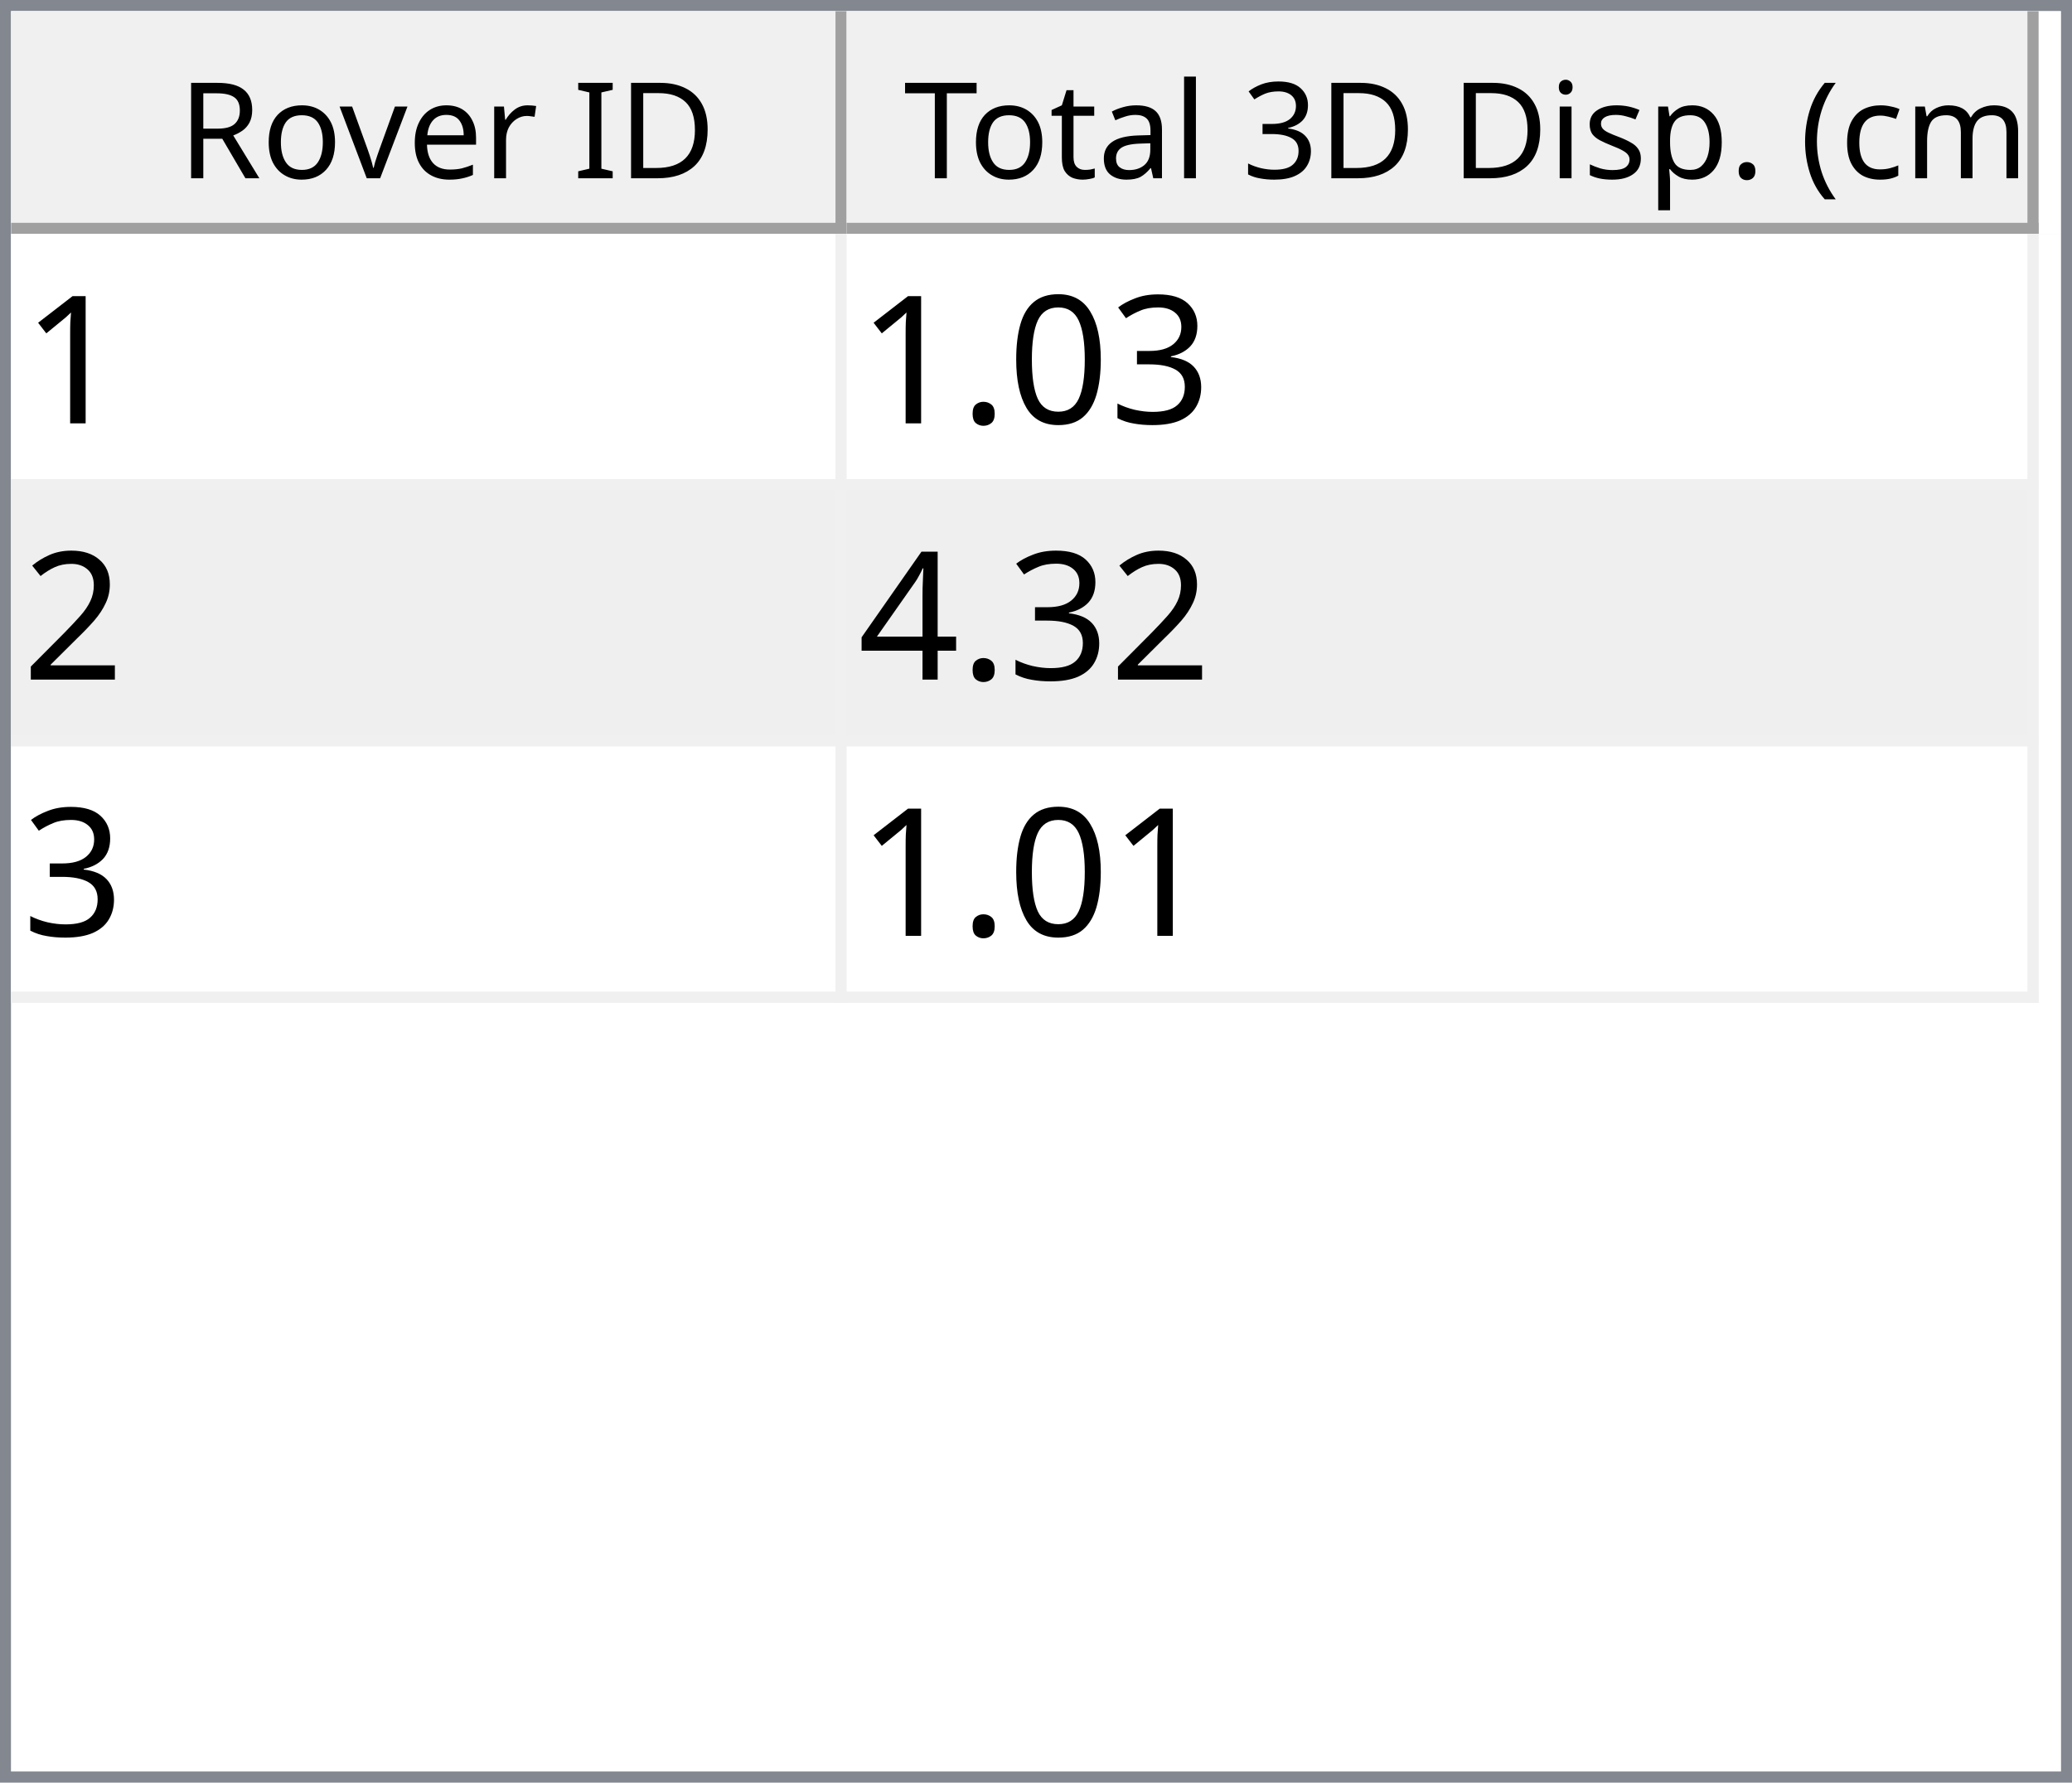
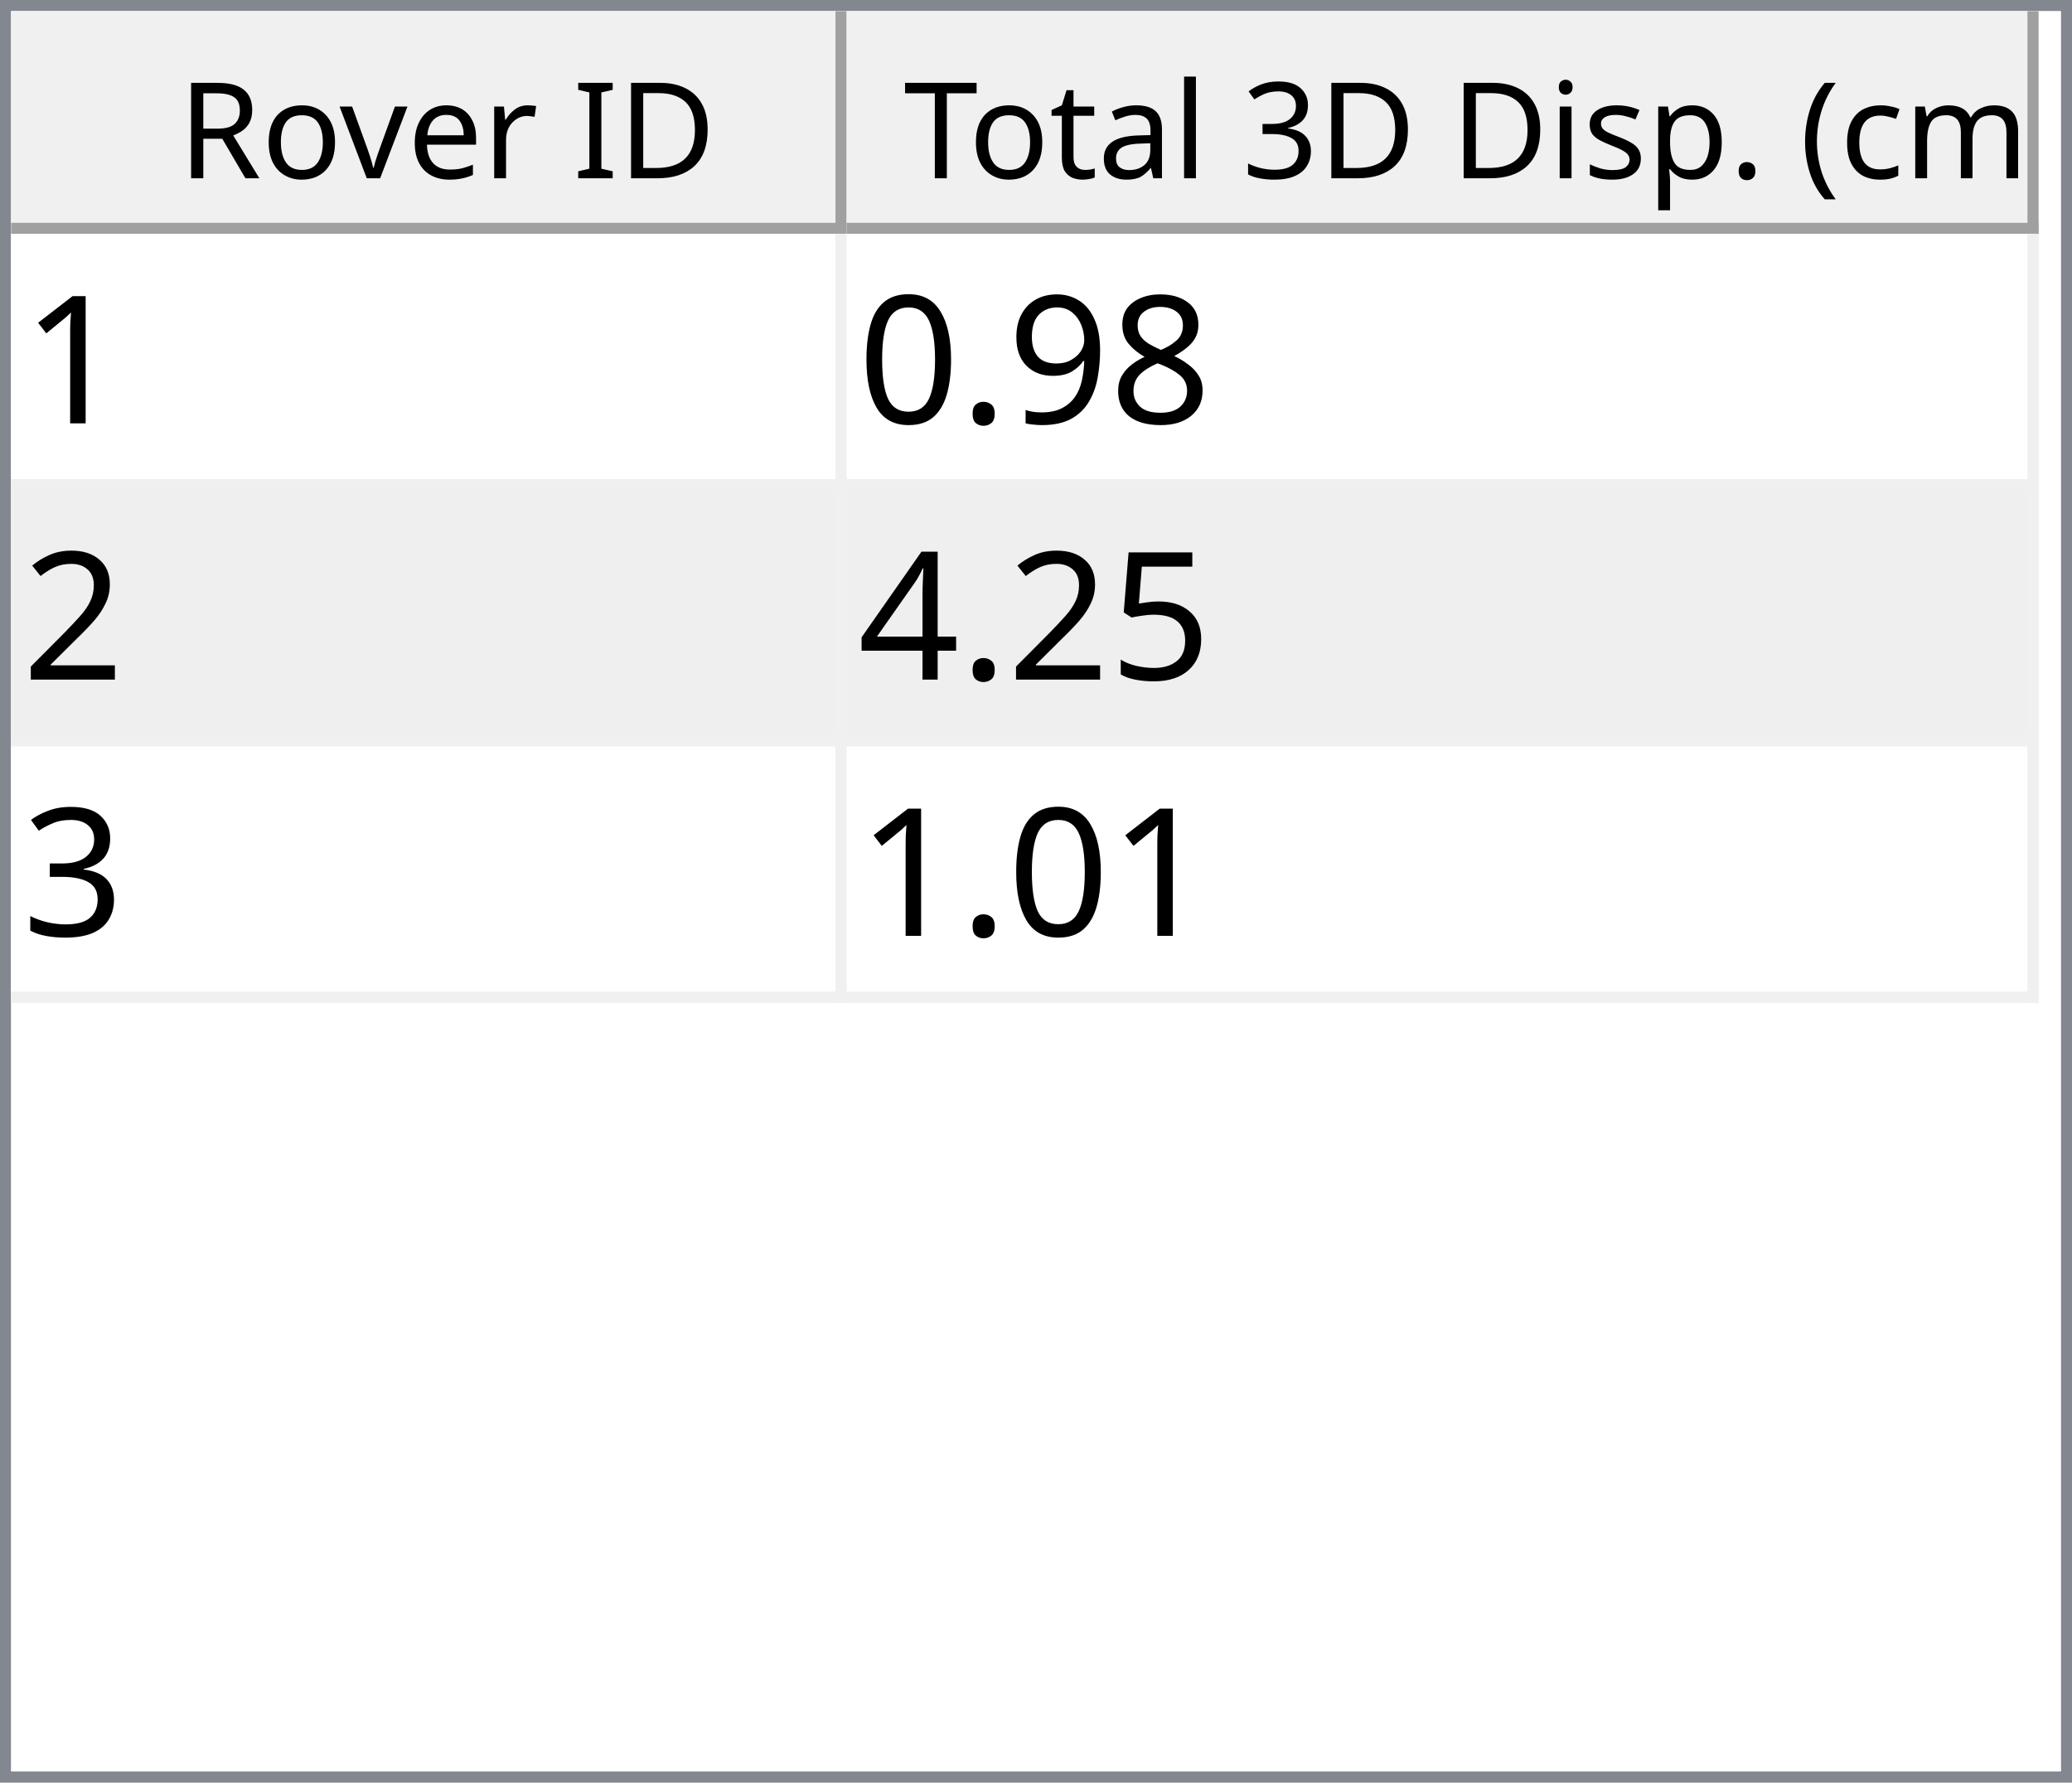
<svg xmlns="http://www.w3.org/2000/svg" style="fill-opacity:1; color-rendering:auto; color-interpolation:auto; text-rendering:auto; stroke:black; stroke-linecap:square; stroke-miterlimit:10; shape-rendering:auto; stroke-opacity:1; fill:black; stroke-dasharray:none; font-weight:normal; stroke-width:1; font-family:'Dialog'; font-style:normal; stroke-linejoin:miter; font-size:12px; stroke-dashoffset:0; image-rendering:auto;" width="186" height="160">
  <defs id="genericDefs" />
  <g>
    <defs id="defs1">
      <clipPath clipPathUnits="userSpaceOnUse" id="clipPath1">
        <path d="M0 0 L186 0 L186 160 L0 160 L0 0 Z" />
      </clipPath>
      <clipPath clipPathUnits="userSpaceOnUse" id="clipPath2">
        <path d="M0 0 L0 160 L186 160 L186 0 Z" />
      </clipPath>
      <clipPath clipPathUnits="userSpaceOnUse" id="clipPath3">
        <path d="M0 0 L0 20 L184 20 L184 0 Z" />
      </clipPath>
      <clipPath clipPathUnits="userSpaceOnUse" id="clipPath4">
        <path d="M0 0 L0 20 L75 20 L75 0 Z" />
      </clipPath>
      <clipPath clipPathUnits="userSpaceOnUse" id="clipPath5">
        <path d="M1 1 L1 19 L74 19 L74 1 Z" />
      </clipPath>
      <clipPath clipPathUnits="userSpaceOnUse" id="clipPath6">
        <path d="M0 0 L0 18 L73 18 L73 0 Z" />
      </clipPath>
      <clipPath clipPathUnits="userSpaceOnUse" id="clipPath7">
        <path d="M-0.5 -0.5 L-0.5 19.5 L74.5 19.5 L74.5 -0.5 Z" />
      </clipPath>
      <clipPath clipPathUnits="userSpaceOnUse" id="clipPath8">
        <path d="M0 0 L0 20 L107 20 L107 0 Z" />
      </clipPath>
      <clipPath clipPathUnits="userSpaceOnUse" id="clipPath9">
        <path d="M1 1 L1 19 L106 19 L106 1 Z" />
      </clipPath>
      <clipPath clipPathUnits="userSpaceOnUse" id="clipPath10">
        <path d="M0 0 L0 18 L105 18 L105 0 Z" />
      </clipPath>
      <clipPath clipPathUnits="userSpaceOnUse" id="clipPath11">
        <path d="M-0.5 -0.5 L-0.5 19.5 L106.5 19.5 L106.5 -0.5 Z" />
      </clipPath>
      <clipPath clipPathUnits="userSpaceOnUse" id="clipPath12">
        <path d="M0 0 L0 138 L184 138 L184 0 Z" />
      </clipPath>
      <clipPath clipPathUnits="userSpaceOnUse" id="clipPath13">
        <path d="M0 0 L0 69 L182 69 L182 0 Z" />
      </clipPath>
      <clipPath clipPathUnits="userSpaceOnUse" id="clipPath14">
        <path d="M-0.5 -0.5 L-0.5 68.5 L181.5 68.5 L181.5 -0.5 Z" />
      </clipPath>
      <clipPath clipPathUnits="userSpaceOnUse" id="clipPath15">
        <path d="M0 0 L0 22 L74 22 L74 0 Z" />
      </clipPath>
      <clipPath clipPathUnits="userSpaceOnUse" id="clipPath16">
        <path d="M0 0 L0 22 L106 22 L106 0 Z" />
      </clipPath>
      <font horiz-adv-x="64.551" id="font1">
        <font-face ascent="107.91" descent="25.098" units-per-em="100" style="font-style:normal; font-family:Segoe UI; font-weight:normal;" />
        <missing-glyph horiz-adv-x="64.551" d="M8.109 0 L8.109 68.266 L56.453 68.266 L56.453 0 L8.109 0 ZM15.328 7.234 L49.219 7.234 L49.219 61.031 L15.328 61.031 L15.328 7.234 Z" />
        <glyph unicode="D" horiz-adv-x="70.117" d="M9.188 0 L9.188 70.016 L28.516 70.016 Q65.531 70.016 65.531 35.891 Q65.531 19.672 55.25 9.836 Q44.969 0 27.734 0 L9.188 0 ZM17.391 62.594 L17.391 7.422 L27.828 7.422 Q41.609 7.422 49.273 14.797 Q56.938 22.172 56.938 35.688 Q56.938 62.594 28.328 62.594 L17.391 62.594 Z" />
        <glyph unicode="I" horiz-adv-x="26.611" d="M17.391 0 L9.188 0 L9.188 70.016 L17.391 70.016 L17.391 0 Z" />
        <glyph unicode=" " horiz-adv-x="27.393" d="" />
        <glyph unicode="r" horiz-adv-x="34.766" d="M34.188 41.891 Q32.078 43.5 28.125 43.5 Q23 43.5 19.555 38.672 Q16.109 33.844 16.109 25.484 L16.109 0 L8.109 0 L8.109 50 L16.109 50 L16.109 39.703 L16.312 39.703 Q18.016 44.969 21.531 47.922 Q25.047 50.875 29.391 50.875 Q32.516 50.875 34.188 50.203 L34.188 41.891 Z" />
        <glyph unicode="e" horiz-adv-x="52.295" d="M48.297 23 L12.984 23 Q13.188 14.656 17.484 10.109 Q21.781 5.562 29.297 5.562 Q37.75 5.562 44.828 11.141 L44.828 3.609 Q38.234 -1.172 27.391 -1.172 Q16.797 -1.172 10.742 5.641 Q4.688 12.453 4.688 24.812 Q4.688 36.469 11.305 43.82 Q17.922 51.172 27.734 51.172 Q37.547 51.172 42.922 44.828 Q48.297 38.484 48.297 27.203 L48.297 23 ZM40.094 29.781 Q40.047 36.719 36.75 40.578 Q33.453 44.438 27.594 44.438 Q21.922 44.438 17.969 40.383 Q14.016 36.328 13.094 29.781 L40.094 29.781 Z" />
        <glyph unicode="v" horiz-adv-x="47.9" d="M47.406 50 L27.484 0 L19.625 0 L0.688 50 L9.469 50 L22.172 13.672 Q23.578 9.672 23.922 6.688 L24.125 6.688 Q24.609 10.453 25.688 13.484 L38.969 50 L47.406 50 Z" />
        <glyph unicode="o" horiz-adv-x="58.594" d="M29 -1.172 Q17.922 -1.172 11.305 5.836 Q4.688 12.844 4.688 24.422 Q4.688 37.016 11.57 44.094 Q18.453 51.172 30.172 51.172 Q41.359 51.172 47.633 44.289 Q53.906 37.406 53.906 25.203 Q53.906 13.234 47.141 6.031 Q40.375 -1.172 29 -1.172 ZM29.594 44.438 Q21.875 44.438 17.383 39.188 Q12.891 33.938 12.891 24.703 Q12.891 15.828 17.43 10.695 Q21.969 5.562 29.594 5.562 Q37.359 5.562 41.531 10.594 Q45.703 15.625 45.703 24.906 Q45.703 34.281 41.531 39.359 Q37.359 44.438 29.594 44.438 Z" />
        <glyph unicode="R" horiz-adv-x="59.814" d="M59.375 0 L49.609 0 L37.891 19.625 Q36.281 22.359 34.766 24.289 Q33.25 26.219 31.664 27.438 Q30.078 28.656 28.25 29.219 Q26.422 29.781 24.125 29.781 L17.391 29.781 L17.391 0 L9.188 0 L9.188 70.016 L30.078 70.016 Q34.672 70.016 38.555 68.867 Q42.438 67.719 45.289 65.375 Q48.141 63.031 49.758 59.547 Q51.375 56.062 51.375 51.375 Q51.375 47.703 50.273 44.656 Q49.172 41.609 47.148 39.211 Q45.125 36.812 42.266 35.133 Q39.406 33.453 35.844 32.516 L35.844 32.328 Q37.594 31.547 38.891 30.547 Q40.188 29.547 41.359 28.18 Q42.531 26.812 43.68 25.078 Q44.828 23.344 46.234 21.047 L59.375 0 ZM17.391 62.594 L17.391 37.203 L28.516 37.203 Q31.594 37.203 34.203 38.133 Q36.812 39.062 38.719 40.797 Q40.625 42.531 41.703 45.047 Q42.781 47.562 42.781 50.688 Q42.781 56.297 39.141 59.445 Q35.5 62.594 28.609 62.594 L17.391 62.594 Z" />
        <glyph unicode=")" horiz-adv-x="30.176" d="M8.297 -15.922 L1.172 -15.922 Q16.406 2.344 16.406 26.812 Q16.406 51.469 1.078 70.016 L8.297 70.016 Q23.531 52.156 23.531 26.703 Q23.531 1.375 8.297 -15.922 Z" />
        <glyph unicode="m" horiz-adv-x="86.133" d="M79.109 0 L71.094 0 L71.094 28.719 Q71.094 37.016 68.531 40.727 Q65.969 44.438 59.906 44.438 Q54.781 44.438 51.195 39.75 Q47.609 35.062 47.609 28.516 L47.609 0 L39.594 0 L39.594 29.688 Q39.594 44.438 28.219 44.438 Q22.953 44.438 19.531 40.016 Q16.109 35.594 16.109 28.516 L16.109 0 L8.109 0 L8.109 50 L16.109 50 L16.109 42.094 L16.312 42.094 Q21.625 51.172 31.844 51.172 Q36.969 51.172 40.773 48.312 Q44.578 45.453 46 40.828 Q51.562 51.172 62.594 51.172 Q79.109 51.172 79.109 30.812 L79.109 0 Z" />
        <glyph unicode="c" horiz-adv-x="46.191" d="M42.188 2.297 Q36.422 -1.172 28.516 -1.172 Q17.828 -1.172 11.258 5.789 Q4.688 12.75 4.688 23.828 Q4.688 36.188 11.766 43.68 Q18.844 51.172 30.672 51.172 Q37.25 51.172 42.281 48.734 L42.281 40.531 Q36.719 44.438 30.375 44.438 Q22.703 44.438 17.797 38.945 Q12.891 33.453 12.891 24.516 Q12.891 15.719 17.508 10.641 Q22.125 5.562 29.891 5.562 Q36.422 5.562 42.188 9.906 L42.188 2.297 Z" />
        <glyph unicode="(" horiz-adv-x="30.176" d="M29.109 -15.922 L21.969 -15.922 Q6.844 1.375 6.844 26.703 Q6.844 52.156 21.969 70.016 L29.203 70.016 Q13.875 51.469 13.875 26.812 Q13.875 2.344 29.109 -15.922 Z" />
        <glyph unicode="." horiz-adv-x="21.68" d="M10.891 -1.078 Q8.641 -1.078 7.055 0.539 Q5.469 2.156 5.469 4.391 Q5.469 6.641 7.055 8.273 Q8.641 9.906 10.891 9.906 Q13.188 9.906 14.797 8.273 Q16.406 6.641 16.406 4.391 Q16.406 2.156 14.797 0.539 Q13.188 -1.078 10.891 -1.078 Z" />
        <glyph unicode="p" horiz-adv-x="58.789" d="M16.312 7.234 L16.109 7.234 L16.109 -23 L8.109 -23 L8.109 50 L16.109 50 L16.109 41.219 L16.312 41.219 Q22.219 51.172 33.594 51.172 Q43.266 51.172 48.688 44.461 Q54.109 37.75 54.109 26.469 Q54.109 13.922 48 6.375 Q41.891 -1.172 31.297 -1.172 Q21.578 -1.172 16.312 7.234 ZM16.109 27.391 L16.109 20.406 Q16.109 14.203 20.141 9.883 Q24.172 5.562 30.375 5.562 Q37.641 5.562 41.773 11.133 Q45.906 16.703 45.906 26.609 Q45.906 34.969 42.047 39.703 Q38.188 44.438 31.594 44.438 Q24.609 44.438 20.359 39.578 Q16.109 34.719 16.109 27.391 Z" />
        <glyph unicode="s" horiz-adv-x="42.432" d="M5.078 1.812 L5.078 10.406 Q11.625 5.562 19.484 5.562 Q30.031 5.562 30.031 12.594 Q30.031 14.594 29.125 15.992 Q28.219 17.391 26.68 18.461 Q25.141 19.531 23.07 20.383 Q21 21.234 18.609 22.172 Q15.281 23.484 12.766 24.828 Q10.25 26.172 8.57 27.859 Q6.891 29.547 6.031 31.695 Q5.172 33.844 5.172 36.719 Q5.172 40.234 6.789 42.945 Q8.406 45.656 11.086 47.484 Q13.766 49.312 17.211 50.242 Q20.656 51.172 24.312 51.172 Q30.812 51.172 35.938 48.922 L35.938 40.828 Q30.422 44.438 23.25 44.438 Q21 44.438 19.195 43.922 Q17.391 43.406 16.094 42.477 Q14.797 41.547 14.086 40.258 Q13.375 38.969 13.375 37.406 Q13.375 35.453 14.086 34.133 Q14.797 32.812 16.164 31.789 Q17.531 30.766 19.484 29.938 Q21.438 29.109 23.922 28.125 Q27.25 26.859 29.883 25.516 Q32.516 24.172 34.375 22.484 Q36.234 20.797 37.234 18.602 Q38.234 16.406 38.234 13.375 Q38.234 9.672 36.602 6.938 Q34.969 4.203 32.234 2.398 Q29.5 0.594 25.93 -0.289 Q22.359 -1.172 18.453 -1.172 Q10.75 -1.172 5.078 1.812 Z" />
        <glyph unicode="i" horiz-adv-x="24.219" d="M12.203 62.703 Q10.062 62.703 8.547 64.164 Q7.031 65.625 7.031 67.875 Q7.031 70.125 8.547 71.609 Q10.062 73.094 12.203 73.094 Q14.406 73.094 15.945 71.609 Q17.484 70.125 17.484 67.875 Q17.484 65.719 15.945 64.211 Q14.406 62.703 12.203 62.703 ZM16.109 0 L8.109 0 L8.109 50 L16.109 50 L16.109 0 Z" />
        <glyph unicode="3" horiz-adv-x="53.906" d="M46.531 19.828 Q46.531 15.094 44.75 11.211 Q42.969 7.328 39.719 4.57 Q36.469 1.812 31.93 0.297 Q27.391 -1.219 21.922 -1.219 Q11.922 -1.219 6 2.594 L6 11.188 Q13.094 5.609 22.219 5.609 Q25.875 5.609 28.828 6.539 Q31.781 7.469 33.906 9.227 Q36.031 10.984 37.18 13.477 Q38.328 15.969 38.328 19.094 Q38.328 32.812 18.797 32.812 L12.984 32.812 L12.984 39.594 L18.5 39.594 Q35.797 39.594 35.797 52.484 Q35.797 64.406 22.609 64.406 Q15.188 64.406 8.688 59.422 L8.688 67.188 Q15.375 71.188 24.609 71.188 Q29 71.188 32.57 69.969 Q36.141 68.75 38.68 66.555 Q41.219 64.359 42.609 61.281 Q44 58.203 44 54.5 Q44 40.672 30.031 36.719 L30.031 36.531 Q33.594 36.141 36.625 34.797 Q39.656 33.453 41.852 31.305 Q44.047 29.156 45.289 26.25 Q46.531 23.344 46.531 19.828 Z" />
        <glyph unicode="l" horiz-adv-x="24.219" d="M16.109 0 L8.109 0 L8.109 74.031 L16.109 74.031 L16.109 0 Z" />
        <glyph unicode="a" horiz-adv-x="50.879" d="M43.891 0 L35.891 0 L35.891 7.812 L35.688 7.812 Q30.469 -1.172 20.312 -1.172 Q12.844 -1.172 8.617 2.781 Q4.391 6.734 4.391 13.281 Q4.391 27.297 20.906 29.594 L35.891 31.688 Q35.891 44.438 25.594 44.438 Q16.547 44.438 9.281 38.281 L9.281 46.484 Q16.656 51.172 26.266 51.172 Q43.891 51.172 43.891 32.516 L43.891 0 ZM35.891 25.297 L23.828 23.641 Q18.266 22.859 15.43 20.875 Q12.594 18.891 12.594 13.875 Q12.594 10.203 15.211 7.883 Q17.828 5.562 22.172 5.562 Q28.125 5.562 32.008 9.742 Q35.891 13.922 35.891 20.312 L35.891 25.297 Z" />
        <glyph unicode="t" horiz-adv-x="33.887" d="M31.297 0.484 Q28.469 -1.078 23.828 -1.078 Q10.688 -1.078 10.688 13.578 L10.688 43.172 L2.094 43.172 L2.094 50 L10.688 50 L10.688 62.203 L18.703 64.797 L18.703 50 L31.297 50 L31.297 43.172 L18.703 43.172 L18.703 14.984 Q18.703 9.969 20.414 7.82 Q22.125 5.672 26.078 5.672 Q29.109 5.672 31.297 7.328 L31.297 0.484 Z" />
        <glyph unicode="T" horiz-adv-x="52.393" d="M50.594 62.594 L30.375 62.594 L30.375 0 L22.172 0 L22.172 62.594 L2 62.594 L2 70.016 L50.594 70.016 L50.594 62.594 Z" />
      </font>
      <font horiz-adv-x="75.0" id="font2">
        <font-face ascent="100.537" descent="21.973" units-per-em="100" style="font-style:normal; font-family:sans-serif; font-weight:normal;" />
        <missing-glyph horiz-adv-x="75.0" d="M12.5 0 L12.5 62.5 L62.5 62.5 L62.5 0 L12.5 0 ZM14.062 1.562 L60.938 1.562 L60.938 60.938 L14.062 60.938 L14.062 1.562 Z" />
        <glyph unicode="1" horiz-adv-x="55.615" d="M37.25 0 L28.469 0 L28.469 56 Q25.297 52.984 20.141 49.953 Q14.984 46.922 10.891 45.406 L10.891 53.906 Q18.266 57.375 23.781 62.305 Q29.297 67.234 31.594 71.875 L37.25 71.875 L37.25 0 Z" />
+         <glyph unicode="8" horiz-adv-x="55.615" d="M17.672 38.812 Q12.203 40.828 9.57 44.539 Q6.938 48.25 6.938 53.422 Q6.938 61.234 12.555 66.555 Q18.172 71.875 27.484 71.875 Q36.859 71.875 42.578 66.43 Q48.297 60.984 48.297 53.172 Q48.297 48.188 45.68 44.508 Q43.062 40.828 37.75 38.812 Q44.344 36.672 47.781 31.883 Q51.219 27.094 51.219 20.453 Q51.219 11.281 44.727 5.031 Q38.234 -1.219 27.641 -1.219 Q17.047 -1.219 10.547 5.055 Q4.047 11.328 4.047 20.703 Q4.047 27.688 7.594 32.398 Q11.141 37.109 17.672 38.812 ZM15.922 53.719 Q15.922 48.641 19.195 45.414 Q22.469 42.188 27.688 42.188 Q32.766 42.188 36.016 45.383 Q39.266 48.578 39.266 53.219 Q39.266 58.062 35.914 61.359 Q32.562 64.656 27.594 64.656 Q22.562 64.656 19.242 61.43 Q15.922 58.203 15.922 53.719 ZM13.094 20.656 Q13.094 16.891 14.875 13.375 Q16.656 9.859 20.172 7.93 Q23.688 6 27.734 6 Q34.031 6 38.133 10.055 Q42.234 14.109 42.234 20.359 Q42.234 26.703 38.016 30.859 Q33.797 35.016 27.438 35.016 Q21.234 35.016 17.164 30.914 Q13.094 26.812 13.094 20.656 Z" />
+         <glyph unicode="9" horiz-adv-x="55.615" d="M5.469 16.547 L13.922 17.328 Q14.984 11.375 18.016 8.688 Q21.047 6 25.781 6 Q29.828 6 32.883 7.859 Q35.938 9.719 37.891 12.82 Q39.844 15.922 41.164 21.195 Q42.484 26.469 42.484 31.938 Q42.484 32.516 42.438 33.688 Q39.797 29.5 35.234 26.883 Q30.672 24.266 25.344 24.266 Q16.453 24.266 10.305 30.711 Q4.156 37.156 4.156 47.703 Q4.156 58.594 10.578 65.234 Q17 71.875 26.656 71.875 Q33.641 71.875 39.43 68.117 Q45.219 64.359 48.219 57.398 Q51.219 50.438 51.219 37.25 Q51.219 23.531 48.242 15.406 Q45.266 7.281 39.383 3.031 Q33.5 -1.219 25.594 -1.219 Q17.188 -1.219 11.867 3.445 Q6.547 8.109 5.469 16.547 ZM41.453 48.141 Q41.453 55.719 37.43 60.156 Q33.406 64.594 27.734 64.594 Q21.875 64.594 17.531 59.812 Q13.188 55.031 13.188 47.406 Q13.188 40.578 17.312 36.305 Q21.438 32.031 27.484 32.031 Q33.594 32.031 37.523 36.305 Q41.453 40.578 41.453 48.141 Z" />
+         <glyph unicode="." horiz-adv-x="27.783" d="M9.078 0 L9.078 10.016 L19.094 10.016 L19.094 0 L9.078 0 Z" />
+         <glyph unicode="0" horiz-adv-x="55.615" d="M4.156 35.297 Q4.156 48 6.766 55.742 Q9.375 63.484 14.523 67.68 Q19.672 71.875 27.484 71.875 Q33.25 71.875 37.594 69.555 Q41.938 67.234 44.773 62.867 Q47.609 58.5 49.219 52.227 Q50.828 45.953 50.828 35.297 Q50.828 22.703 48.242 14.969 Q45.656 7.234 40.508 3.008 Q35.359 -1.219 27.484 -1.219 Q17.141 -1.219 11.234 6.203 Q4.156 15.141 4.156 35.297 ZM13.188 35.297 Q13.188 17.672 17.312 11.836 Q21.438 6 27.484 6 Q33.547 6 37.672 11.859 Q41.797 17.719 41.797 35.297 Q41.797 52.984 37.672 58.789 Q33.547 64.594 27.391 64.594 Q21.344 64.594 17.719 59.469 Q13.188 52.938 13.188 35.297 Z" />
+         <glyph unicode="2" horiz-adv-x="55.615" d="M50.344 8.453 L50.344 0 L3.031 0 Q2.938 3.172 4.047 6.109 Q5.859 10.938 9.836 15.625 Q13.812 20.312 21.344 26.469 Q33.016 36.031 37.117 41.625 Q41.219 47.219 41.219 52.203 Q41.219 57.422 37.477 61.008 Q33.734 64.594 27.734 64.594 Q21.391 64.594 17.578 60.789 Q13.766 56.984 13.719 50.25 L4.688 51.172 Q5.609 61.281 11.664 66.578 Q17.719 71.875 27.938 71.875 Q38.234 71.875 44.242 66.164 Q50.25 60.453 50.25 52 Q50.25 47.703 48.492 43.555 Q46.734 39.406 42.656 34.812 Q38.578 30.219 29.109 22.219 Q21.188 15.578 18.945 13.211 Q16.703 10.844 15.234 8.453 L50.344 8.453 Z" />
+         <glyph unicode="5" horiz-adv-x="55.615" d="M4.156 18.75 L13.375 19.531 Q14.406 12.797 18.141 9.398 Q21.875 6 27.156 6 Q33.5 6 37.891 10.789 Q42.281 15.578 42.281 23.484 Q42.281 31 38.062 35.352 Q33.844 39.703 27 39.703 Q22.75 39.703 19.336 37.773 Q15.922 35.844 13.969 32.766 L5.719 33.844 L12.641 70.609 L48.25 70.609 L48.25 62.203 L19.672 62.203 L15.828 42.969 Q22.266 47.469 29.344 47.469 Q38.719 47.469 45.164 40.969 Q51.609 34.469 51.609 24.266 Q51.609 14.547 45.953 7.469 Q39.062 -1.219 27.156 -1.219 Q17.391 -1.219 11.211 4.25 Q5.031 9.719 4.156 18.75 Z" />
+         <glyph unicode="4" horiz-adv-x="55.615" d="M32.328 0 L32.328 17.141 L1.266 17.141 L1.266 25.203 L33.938 71.578 L41.109 71.578 L41.109 25.203 L50.781 25.203 L50.781 17.141 L41.109 17.141 L41.109 0 L32.328 0 ZM32.328 25.203 L32.328 57.469 L9.906 25.203 L32.328 25.203 Z" />
        <glyph unicode="3" horiz-adv-x="55.615" d="M4.203 18.891 L12.984 20.062 Q14.5 12.594 18.141 9.297 Q21.781 6 27 6 Q33.203 6 37.477 10.297 Q41.75 14.594 41.75 20.953 Q41.75 27 37.797 30.93 Q33.844 34.859 27.734 34.859 Q25.25 34.859 21.531 33.891 L22.516 41.609 Q23.391 41.5 23.922 41.5 Q29.547 41.5 34.039 44.43 Q38.531 47.359 38.531 53.469 Q38.531 58.297 35.258 61.477 Q31.984 64.656 26.812 64.656 Q21.688 64.656 18.266 61.43 Q14.844 58.203 13.875 51.766 L5.078 53.328 Q6.688 62.156 12.398 67.016 Q18.109 71.875 26.609 71.875 Q32.469 71.875 37.398 69.359 Q42.328 66.844 44.945 62.5 Q47.562 58.156 47.562 53.266 Q47.562 48.641 45.07 44.828 Q42.578 41.016 37.703 38.766 Q44.047 37.312 47.562 32.695 Q51.078 28.078 51.078 21.141 Q51.078 11.766 44.242 5.25 Q37.406 -1.266 26.953 -1.266 Q17.531 -1.266 11.305 4.352 Q5.078 9.969 4.203 18.891 Z" />
-         <glyph unicode="0" horiz-adv-x="55.615" d="M4.156 35.297 Q4.156 48 6.766 55.742 Q9.375 63.484 14.523 67.68 Q19.672 71.875 27.484 71.875 Q33.25 71.875 37.594 69.555 Q41.938 67.234 44.773 62.867 Q47.609 58.5 49.219 52.227 Q50.828 45.953 50.828 35.297 Q50.828 22.703 48.242 14.969 Q45.656 7.234 40.508 3.008 Q35.359 -1.219 27.484 -1.219 Q17.141 -1.219 11.234 6.203 Q4.156 15.141 4.156 35.297 ZM13.188 35.297 Q13.188 17.672 17.312 11.836 Q21.438 6 27.484 6 Q33.547 6 37.672 11.859 Q41.797 17.719 41.797 35.297 Q41.797 52.984 37.672 58.789 Q33.547 64.594 27.391 64.594 Q21.344 64.594 17.719 59.469 Q13.188 52.938 13.188 35.297 Z" />
-         <glyph unicode="." horiz-adv-x="27.783" d="M9.078 0 L9.078 10.016 L19.094 10.016 L19.094 0 L9.078 0 Z" />
-         <glyph unicode="2" horiz-adv-x="55.615" d="M50.344 8.453 L50.344 0 L3.031 0 Q2.938 3.172 4.047 6.109 Q5.859 10.938 9.836 15.625 Q13.812 20.312 21.344 26.469 Q33.016 36.031 37.117 41.625 Q41.219 47.219 41.219 52.203 Q41.219 57.422 37.477 61.008 Q33.734 64.594 27.734 64.594 Q21.391 64.594 17.578 60.789 Q13.766 56.984 13.719 50.25 L4.688 51.172 Q5.609 61.281 11.664 66.578 Q17.719 71.875 27.938 71.875 Q38.234 71.875 44.242 66.164 Q50.25 60.453 50.25 52 Q50.25 47.703 48.492 43.555 Q46.734 39.406 42.656 34.812 Q38.578 30.219 29.109 22.219 Q21.188 15.578 18.945 13.211 Q16.703 10.844 15.234 8.453 L50.344 8.453 Z" />
-         <glyph unicode="4" horiz-adv-x="55.615" d="M32.328 0 L32.328 17.141 L1.266 17.141 L1.266 25.203 L33.938 71.578 L41.109 71.578 L41.109 25.203 L50.781 25.203 L50.781 17.141 L41.109 17.141 L41.109 0 L32.328 0 ZM32.328 25.203 L32.328 57.469 L9.906 25.203 L32.328 25.203 Z" />
      </font>
    </defs>
    <g style="fill:white; stroke:white;">
      <rect x="0" y="0" width="186" style="clip-path:url(#clipPath1); stroke:none;" height="160" />
    </g>
    <g style="fill:white; text-rendering:optimizeSpeed; color-rendering:optimizeSpeed; image-rendering:optimizeSpeed; shape-rendering:crispEdges; stroke:white; color-interpolation:sRGB;">
      <rect x="0" width="186" height="160" y="0" style="stroke:none;" />
      <path style="stroke:none;" d="M0 160 L186 160 L186 0 L0 0 Z" />
    </g>
    <g style="fill:rgb(240,240,240); font-family:'Segoe UI'; stroke:rgb(240,240,240);">
      <rect x="0" y="0" width="186" style="clip-path:url(#clipPath2); stroke:none;" height="160" />
    </g>
    <g style="fill:rgb(130,135,144); font-family:'Segoe UI'; stroke:rgb(130,135,144);">
      <path d="M0 0 L186 0 L186 160 L0 160 L0 0 ZM1 1 L185 1 L185 159 L1 159 L1 1 Z" style="fill-rule:evenodd; clip-path:url(#clipPath2); stroke:none;" />
    </g>
    <g style="fill:white; font-family:'Segoe UI'; stroke:white;" transform="translate(1,1)">
      <rect x="0" y="0" width="184" style="clip-path:url(#clipPath3); stroke:none;" height="20" />
    </g>
    <g style="fill:rgb(240,240,240); font-family:'Segoe UI'; stroke:rgb(240,240,240);" transform="translate(1,1)">
      <rect x="0" y="0" width="75" style="clip-path:url(#clipPath4); stroke:none;" height="20" />
    </g>
    <g style="font-family:'Segoe UI';" transform="translate(2,2)">
      <text x="14" xml:space="preserve" y="14" style="clip-path:url(#clipPath6); stroke:none;">Rover ID</text>
    </g>
    <g style="fill:rgb(160,160,160); font-family:'Segoe UI'; stroke:rgb(160,160,160); stroke-linejoin:bevel;" transform="translate(1.5,1.5)">
      <line x1="74" x2="74" y1="0" style="fill:none; clip-path:url(#clipPath7);" y2="19" />
    </g>
    <g style="fill:rgb(160,160,160); font-family:'Segoe UI'; stroke:rgb(160,160,160); stroke-linejoin:bevel;" transform="matrix(1,0,0,1,1,1) translate(0.5,0.5)">
      <line x1="0" x2="74" y1="19" style="fill:none; clip-path:url(#clipPath7);" y2="19" />
    </g>
    <g style="fill:rgb(240,240,240); font-family:'Segoe UI'; stroke:rgb(240,240,240);" transform="translate(76,1)">
      <rect x="0" y="0" width="107" style="clip-path:url(#clipPath8); stroke:none;" height="20" />
    </g>
    <g style="font-family:'Segoe UI';" transform="translate(77,2)">
      <text x="1" xml:space="preserve" y="14" style="clip-path:url(#clipPath10); stroke:none;"> Total 3D Disp. (cm)</text>
    </g>
    <g style="fill:rgb(160,160,160); font-family:'Segoe UI'; stroke:rgb(160,160,160); stroke-linejoin:bevel;" transform="translate(76.5,1.5)">
      <line x1="106" x2="106" y1="0" style="fill:none; clip-path:url(#clipPath11);" y2="19" />
    </g>
    <g style="fill:rgb(160,160,160); font-family:'Segoe UI'; stroke:rgb(160,160,160); stroke-linejoin:bevel;" transform="matrix(1,0,0,1,76,1) translate(0.5,0.5)">
      <line x1="0" x2="106" y1="19" style="fill:none; clip-path:url(#clipPath11);" y2="19" />
    </g>
    <g style="fill:white; font-family:'Segoe UI'; stroke:white;" transform="translate(1,21)">
      <rect x="0" y="0" width="184" style="clip-path:url(#clipPath12); stroke:none;" height="138" />
    </g>
    <g style="fill:rgb(240,240,240); font-size:16px; font-family:sans-serif; stroke:rgb(240,240,240);" transform="translate(1,21)">
      <rect x="0" y="0" width="182" style="clip-path:url(#clipPath13); stroke:none;" height="69" />
      <line transform="translate(0.5,0.5)" x1="0" x2="181" y1="22" style="clip-path:url(#clipPath14); fill:none; stroke-linejoin:bevel;" y2="22" />
    </g>
    <g transform="matrix(1,0,0,1,1,21) translate(0.5,0.5)" style="fill:rgb(240,240,240); font-size:16px; font-family:sans-serif; stroke:rgb(240,240,240); stroke-linejoin:bevel;">
      <line x1="0" x2="181" y1="45" style="fill:none; clip-path:url(#clipPath14);" y2="45" />
    </g>
    <g transform="matrix(1,0,0,1,1,21) translate(0.5,0.5)" style="fill:rgb(240,240,240); font-size:16px; font-family:sans-serif; stroke:rgb(240,240,240); stroke-linejoin:bevel;">
      <line x1="0" x2="181" y1="68" style="fill:none; clip-path:url(#clipPath14);" y2="68" />
    </g>
    <g transform="matrix(1,0,0,1,1,21) translate(0.5,0.5)" style="fill:rgb(240,240,240); font-size:16px; font-family:sans-serif; stroke:rgb(240,240,240); stroke-linejoin:bevel;">
      <line x1="74" x2="74" y1="0" style="fill:none; clip-path:url(#clipPath14);" y2="68" />
    </g>
    <g transform="matrix(1,0,0,1,1,21) translate(0.5,0.5)" style="fill:rgb(240,240,240); font-size:16px; font-family:sans-serif; stroke:rgb(240,240,240); stroke-linejoin:bevel;">
      <line x1="181" x2="181" y1="0" style="fill:none; clip-path:url(#clipPath14);" y2="68" />
    </g>
    <g style="fill:white; font-size:16px; font-family:sans-serif; stroke:white;" transform="matrix(1,0,0,1,1,21)">
      <rect x="0" y="0" width="74" style="clip-path:url(#clipPath15); stroke:none;" height="22" />
      <text x="1" y="17" style="fill:black; clip-path:url(#clipPath15); stroke:none;" xml:space="preserve">1</text>
    </g>
    <g style="fill:white; font-size:16px; font-family:sans-serif; stroke:white;" transform="matrix(1,0,0,1,1,21) translate(75,0)">
      <rect x="0" y="0" width="106" style="clip-path:url(#clipPath16); stroke:none;" height="22" />
-       <text x="1" y="17" style="fill:black; clip-path:url(#clipPath16); stroke:none;" xml:space="preserve">1.03</text>
+       <text x="1" y="17" style="fill:black; clip-path:url(#clipPath16); stroke:none;" xml:space="preserve">0.98</text>
    </g>
    <g style="fill:rgb(239,239,239); font-size:16px; font-family:sans-serif; stroke:rgb(239,239,239);" transform="matrix(1,0,0,1,1,21) translate(0,23)">
      <rect x="0" y="0" width="74" style="clip-path:url(#clipPath15); stroke:none;" height="22" />
      <text x="1" y="17" style="fill:black; clip-path:url(#clipPath15); stroke:none;" xml:space="preserve">2</text>
    </g>
    <g style="fill:rgb(239,239,239); font-size:16px; font-family:sans-serif; stroke:rgb(239,239,239);" transform="matrix(1,0,0,1,1,21) translate(75,23)">
      <rect x="0" y="0" width="106" style="clip-path:url(#clipPath16); stroke:none;" height="22" />
-       <text x="1" y="17" style="fill:black; clip-path:url(#clipPath16); stroke:none;" xml:space="preserve">4.32</text>
+       <text x="1" y="17" style="fill:black; clip-path:url(#clipPath16); stroke:none;" xml:space="preserve">4.25</text>
    </g>
    <g style="fill:white; font-size:16px; font-family:sans-serif; stroke:white;" transform="matrix(1,0,0,1,1,21) translate(0,46)">
      <rect x="0" y="0" width="74" style="clip-path:url(#clipPath15); stroke:none;" height="22" />
      <text x="1" y="17" style="fill:black; clip-path:url(#clipPath15); stroke:none;" xml:space="preserve">3</text>
    </g>
    <g style="fill:white; font-size:16px; font-family:sans-serif; stroke:white;" transform="matrix(1,0,0,1,1,21) translate(75,46)">
      <rect x="0" y="0" width="106" style="clip-path:url(#clipPath16); stroke:none;" height="22" />
      <text x="1" y="17" style="fill:black; clip-path:url(#clipPath16); stroke:none;" xml:space="preserve">1.01</text>
    </g>
  </g>
</svg>
